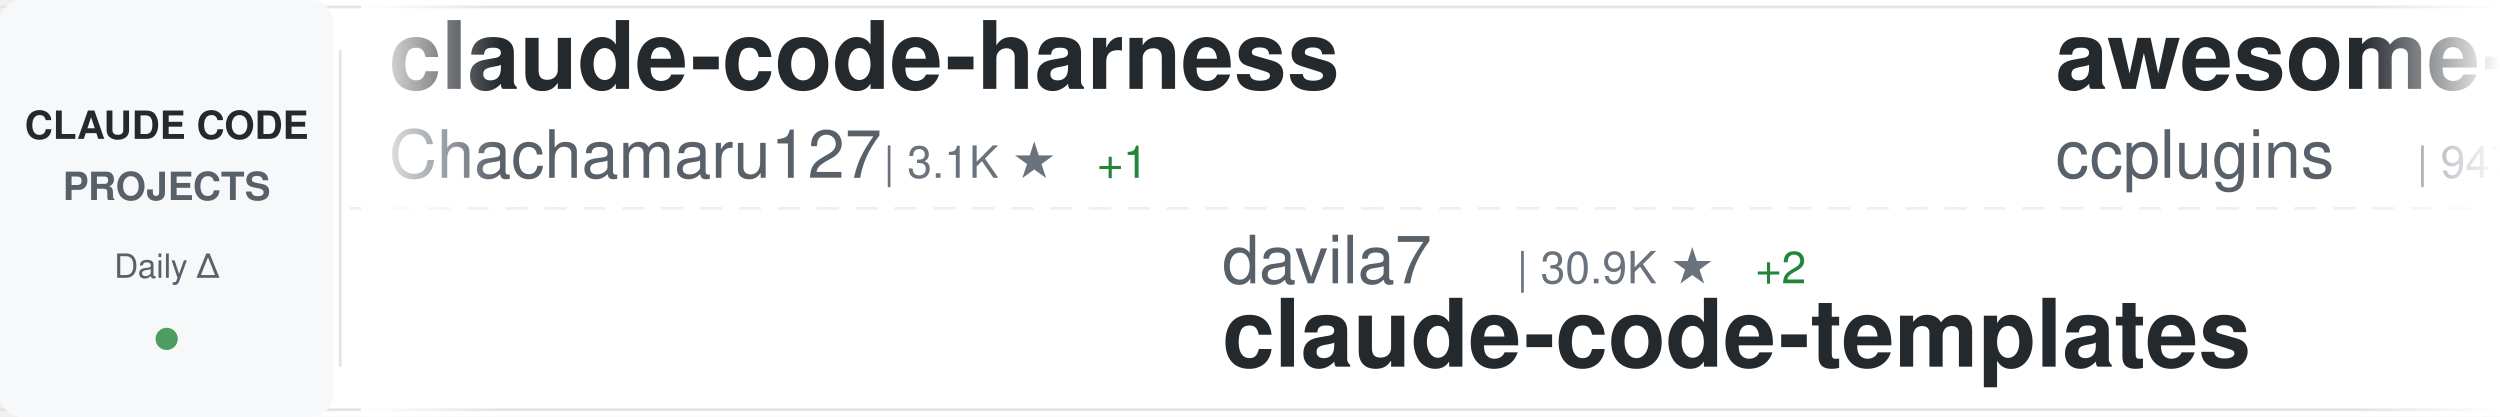
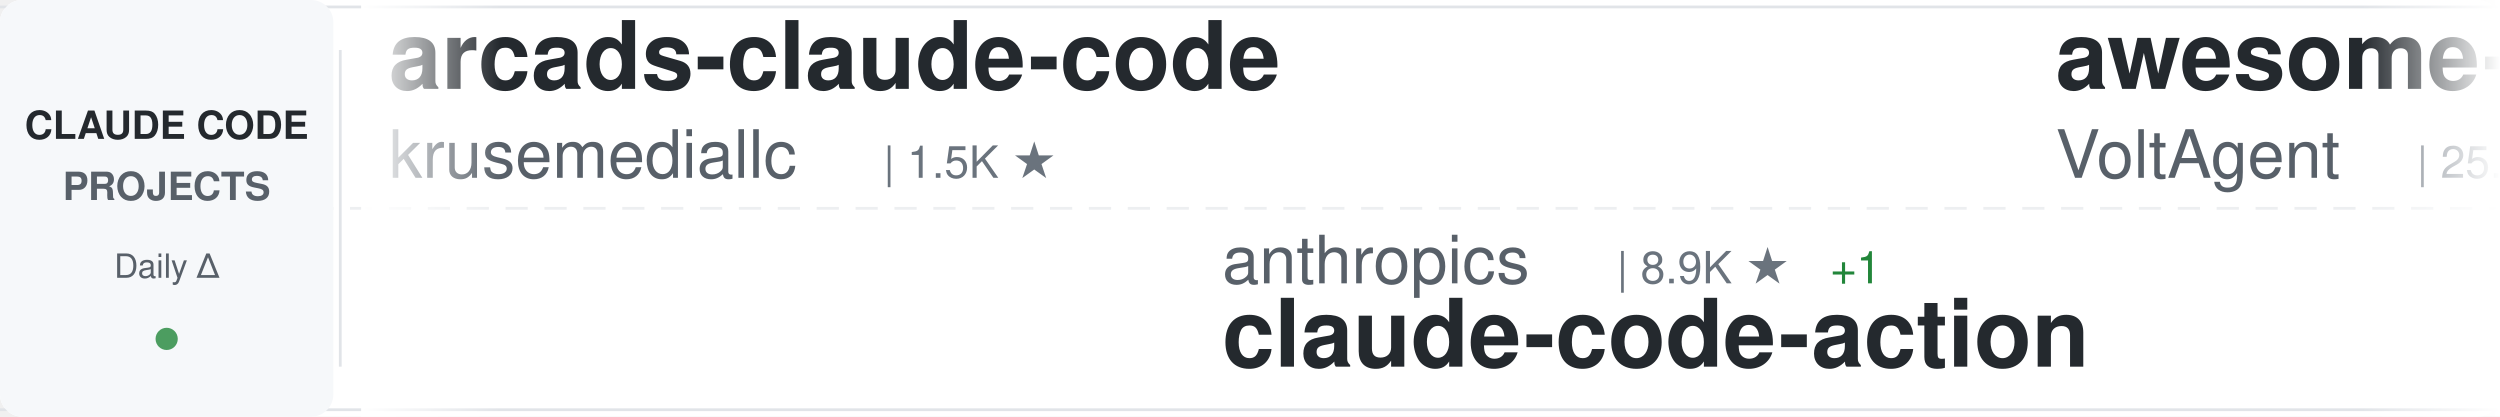
<svg xmlns="http://www.w3.org/2000/svg" width="900" height="150">
  <defs>
    <linearGradient id="awesomeLeftFade" x1="0%" y1="0%" x2="100%" y2="0%">
      <stop offset="0%" style="stop-color:#ffffff;stop-opacity:1" />
      <stop offset="100%" style="stop-color:#ffffff;stop-opacity:0" />
    </linearGradient>
    <linearGradient id="awesomeRightFade" x1="0%" y1="0%" x2="100%" y2="0%">
      <stop offset="0%" style="stop-color:#ffffff;stop-opacity:0" />
      <stop offset="100%" style="stop-color:#ffffff;stop-opacity:1" />
    </linearGradient>
  </defs>
  <rect width="900" height="150" fill="#ffffff" rx="8" />
  <rect x="0" y="2" width="900" height="1" fill="#e1e4e8" />
  <rect x="0" y="147" width="900" height="1" fill="#e1e4e8" />
  <line x1="0" y1="75" x2="900" y2="75" stroke="#e1e4e8" stroke-width="1" stroke-dasharray="8 6" opacity="0.6" />
  <rect x="0" y="0" width="120" height="150" fill="#f6f8fa" rx="8" />
  <text x="60" y="50" font-family="-apple-system, BlinkMacSystemFont, 'Segoe UI', Helvetica, Arial, sans-serif" font-size="14" font-weight="600" fill="#24292e" text-anchor="middle">CLAUDE CODE</text>
  <text x="60" y="72" font-family="-apple-system, BlinkMacSystemFont, 'Segoe UI', Helvetica, Arial, sans-serif" font-size="14" font-weight="600" fill="#586069" text-anchor="middle">PROJECTS</text>
  <text x="60" y="100" font-family="-apple-system, BlinkMacSystemFont, 'Segoe UI', Helvetica, Arial, sans-serif" font-size="12" font-weight="500" fill="#586069" text-anchor="middle">Daily Δ</text>
  <circle cx="60" cy="122" r="4" fill="#22863a" opacity="0.8" />
  <rect x="122" y="18" width="1" height="114" fill="#e1e4e8" />
  <clipPath id="awesomeTickerClip">
    <rect x="130" y="0" width="770" height="150" />
  </clipPath>
  <g clip-path="url(#awesomeTickerClip)">
    <g id="awesomeTickerItems">
      <animateTransform attributeName="transform" attributeType="XML" type="translate" from="0 0" to="-3000 0" dur="54s" repeatCount="indefinite" />
      <g transform="translate(0, 0)">
-         <text x="140" y="32" font-family="-apple-system, BlinkMacSystemFont, 'Segoe UI', Helvetica, Arial, sans-serif" font-size="34" font-weight="600" fill="#24292e">claude-code-harness</text>
-         <text x="140" y="64" font-family="-apple-system, BlinkMacSystemFont, 'Segoe UI', Helvetica, Arial, sans-serif" font-size="24" font-weight="400" fill="#586069">Chachamaru127</text>
-         <text x="318" y="64" font-family="-apple-system, BlinkMacSystemFont, 'Segoe UI', Helvetica, Arial, sans-serif" font-size="16" font-weight="500" fill="#6a737d">| 3.1K ★</text>
-         <text x="395" y="64" font-family="-apple-system, BlinkMacSystemFont, 'Segoe UI', Helvetica, Arial, sans-serif" font-size="16" font-weight="500" fill="#22863a"> +1</text>
+         <text x="140" y="32" font-family="-apple-system, BlinkMacSystemFont, 'Segoe UI', Helvetica, Arial, sans-serif" font-size="34" font-weight="600" fill="#24292e">arcads-claude-code</text>
+         <text x="140" y="64" font-family="-apple-system, BlinkMacSystemFont, 'Segoe UI', Helvetica, Arial, sans-serif" font-size="24" font-weight="400" fill="#586069">krusemediallc</text>
+         <text x="318" y="64" font-family="-apple-system, BlinkMacSystemFont, 'Segoe UI', Helvetica, Arial, sans-serif" font-size="16" font-weight="500" fill="#6a737d">| 1.5K ★</text>
      </g>
      <g transform="translate(300, 0)">
-         <text x="140" y="102" font-family="-apple-system, BlinkMacSystemFont, 'Segoe UI', Helvetica, Arial, sans-serif" font-size="24" font-weight="400" fill="#586069">davila7</text>
-         <text x="246" y="102" font-family="-apple-system, BlinkMacSystemFont, 'Segoe UI', Helvetica, Arial, sans-serif" font-size="16" font-weight="500" fill="#6a737d">| 30.9K ★</text>
-         <text x="332" y="102" font-family="-apple-system, BlinkMacSystemFont, 'Segoe UI', Helvetica, Arial, sans-serif" font-size="16" font-weight="500" fill="#22863a"> +2</text>
-         <text x="140" y="132" font-family="-apple-system, BlinkMacSystemFont, 'Segoe UI', Helvetica, Arial, sans-serif" font-size="34" font-weight="600" fill="#24292e">claude-code-templates</text>
+         <text x="140" y="102" font-family="-apple-system, BlinkMacSystemFont, 'Segoe UI', Helvetica, Arial, sans-serif" font-size="24" font-weight="400" fill="#586069">anthropics</text>
+         <text x="282" y="102" font-family="-apple-system, BlinkMacSystemFont, 'Segoe UI', Helvetica, Arial, sans-serif" font-size="16" font-weight="500" fill="#6a737d">| 8.9K ★</text>
+         <text x="359" y="102" font-family="-apple-system, BlinkMacSystemFont, 'Segoe UI', Helvetica, Arial, sans-serif" font-size="16" font-weight="500" fill="#22863a"> +1</text>
+         <text x="140" y="132" font-family="-apple-system, BlinkMacSystemFont, 'Segoe UI', Helvetica, Arial, sans-serif" font-size="34" font-weight="600" fill="#24292e">claude-code-action</text>
      </g>
      <g transform="translate(600, 0)">
-         <text x="140" y="32" font-family="-apple-system, BlinkMacSystemFont, 'Segoe UI', Helvetica, Arial, sans-serif" font-size="34" font-weight="600" fill="#24292e">awesome-claude-code-plug...</text>
-         <text x="140" y="64" font-family="-apple-system, BlinkMacSystemFont, 'Segoe UI', Helvetica, Arial, sans-serif" font-size="24" font-weight="400" fill="#586069">ccplugins</text>
-         <text x="270" y="64" font-family="-apple-system, BlinkMacSystemFont, 'Segoe UI', Helvetica, Arial, sans-serif" font-size="16" font-weight="500" fill="#6a737d">| 947 ★</text>
+         <text x="140" y="32" font-family="-apple-system, BlinkMacSystemFont, 'Segoe UI', Helvetica, Arial, sans-serif" font-size="34" font-weight="600" fill="#24292e">awesome-claude-code-suba...</text>
+         <text x="140" y="64" font-family="-apple-system, BlinkMacSystemFont, 'Segoe UI', Helvetica, Arial, sans-serif" font-size="24" font-weight="400" fill="#586069">VoltAgent</text>
+         <text x="270" y="64" font-family="-apple-system, BlinkMacSystemFont, 'Segoe UI', Helvetica, Arial, sans-serif" font-size="16" font-weight="500" fill="#6a737d">| 25.2K ★</text>
+         <text x="356" y="64" font-family="-apple-system, BlinkMacSystemFont, 'Segoe UI', Helvetica, Arial, sans-serif" font-size="16" font-weight="500" fill="#22863a"> +1</text>
      </g>
      <g transform="translate(900, 0)">
-         <text x="140" y="102" font-family="-apple-system, BlinkMacSystemFont, 'Segoe UI', Helvetica, Arial, sans-serif" font-size="24" font-weight="400" fill="#586069">lorryjovens-hub</text>
-         <text x="342" y="102" font-family="-apple-system, BlinkMacSystemFont, 'Segoe UI', Helvetica, Arial, sans-serif" font-size="16" font-weight="500" fill="#6a737d">| 1.7K ★</text>
-         <text x="140" y="132" font-family="-apple-system, BlinkMacSystemFont, 'Segoe UI', Helvetica, Arial, sans-serif" font-size="34" font-weight="600" fill="#24292e">claude-code-rust</text>
+         <text x="140" y="102" font-family="-apple-system, BlinkMacSystemFont, 'Segoe UI', Helvetica, Arial, sans-serif" font-size="24" font-weight="400" fill="#586069">sugyan</text>
+         <text x="234" y="102" font-family="-apple-system, BlinkMacSystemFont, 'Segoe UI', Helvetica, Arial, sans-serif" font-size="16" font-weight="500" fill="#6a737d">| 1.1K ★</text>
+         <text x="140" y="132" font-family="-apple-system, BlinkMacSystemFont, 'Segoe UI', Helvetica, Arial, sans-serif" font-size="34" font-weight="600" fill="#24292e">claude-code-webui</text>
      </g>
      <g transform="translate(1200, 0)">
-         <text x="140" y="32" font-family="-apple-system, BlinkMacSystemFont, 'Segoe UI', Helvetica, Arial, sans-serif" font-size="34" font-weight="600" fill="#24292e">Dive-into-Claude-Code</text>
-         <text x="140" y="64" font-family="-apple-system, BlinkMacSystemFont, 'Segoe UI', Helvetica, Arial, sans-serif" font-size="24" font-weight="400" fill="#586069">VILA-Lab</text>
-         <text x="258" y="64" font-family="-apple-system, BlinkMacSystemFont, 'Segoe UI', Helvetica, Arial, sans-serif" font-size="16" font-weight="500" fill="#6a737d">| 2.1K ★</text>
+         <text x="140" y="32" font-family="-apple-system, BlinkMacSystemFont, 'Segoe UI', Helvetica, Arial, sans-serif" font-size="34" font-weight="600" fill="#24292e">claude-code-workflows</text>
+         <text x="140" y="64" font-family="-apple-system, BlinkMacSystemFont, 'Segoe UI', Helvetica, Arial, sans-serif" font-size="24" font-weight="400" fill="#586069">OneRedOak</text>
+         <text x="270" y="64" font-family="-apple-system, BlinkMacSystemFont, 'Segoe UI', Helvetica, Arial, sans-serif" font-size="16" font-weight="500" fill="#6a737d">| 3.9K ★</text>
      </g>
      <g transform="translate(1500, 0)">
-         <text x="140" y="102" font-family="-apple-system, BlinkMacSystemFont, 'Segoe UI', Helvetica, Arial, sans-serif" font-size="24" font-weight="400" fill="#586069">repowise-dev</text>
-         <text x="306" y="102" font-family="-apple-system, BlinkMacSystemFont, 'Segoe UI', Helvetica, Arial, sans-serif" font-size="16" font-weight="500" fill="#6a737d">| 1.2K ★</text>
-         <text x="140" y="132" font-family="-apple-system, BlinkMacSystemFont, 'Segoe UI', Helvetica, Arial, sans-serif" font-size="34" font-weight="600" fill="#24292e">claude-code-prompts</text>
+         <text x="140" y="102" font-family="-apple-system, BlinkMacSystemFont, 'Segoe UI', Helvetica, Arial, sans-serif" font-size="24" font-weight="400" fill="#586069">777genius</text>
+         <text x="270" y="102" font-family="-apple-system, BlinkMacSystemFont, 'Segoe UI', Helvetica, Arial, sans-serif" font-size="16" font-weight="500" fill="#6a737d">| 932 ★</text>
+         <text x="140" y="132" font-family="-apple-system, BlinkMacSystemFont, 'Segoe UI', Helvetica, Arial, sans-serif" font-size="34" font-weight="600" fill="#24292e">claude-code-source-code</text>
      </g>
      <g transform="translate(1800, 0)">
-         <text x="140" y="32" font-family="-apple-system, BlinkMacSystemFont, 'Segoe UI', Helvetica, Arial, sans-serif" font-size="34" font-weight="600" fill="#24292e">collection-claude-code-s...</text>
-         <text x="140" y="64" font-family="-apple-system, BlinkMacSystemFont, 'Segoe UI', Helvetica, Arial, sans-serif" font-size="24" font-weight="400" fill="#586069">chauncygu</text>
-         <text x="270" y="64" font-family="-apple-system, BlinkMacSystemFont, 'Segoe UI', Helvetica, Arial, sans-serif" font-size="16" font-weight="500" fill="#6a737d">| 2.8K ★</text>
+         <text x="140" y="32" font-family="-apple-system, BlinkMacSystemFont, 'Segoe UI', Helvetica, Arial, sans-serif" font-size="34" font-weight="600" fill="#24292e">claude-code-base-action</text>
+         <text x="140" y="64" font-family="-apple-system, BlinkMacSystemFont, 'Segoe UI', Helvetica, Arial, sans-serif" font-size="24" font-weight="400" fill="#586069">anthropics</text>
+         <text x="282" y="64" font-family="-apple-system, BlinkMacSystemFont, 'Segoe UI', Helvetica, Arial, sans-serif" font-size="16" font-weight="500" fill="#6a737d">| 986 ★</text>
      </g>
      <g transform="translate(2100, 0)">
-         <text x="140" y="102" font-family="-apple-system, BlinkMacSystemFont, 'Segoe UI', Helvetica, Arial, sans-serif" font-size="24" font-weight="400" fill="#586069">anthropics</text>
-         <text x="282" y="102" font-family="-apple-system, BlinkMacSystemFont, 'Segoe UI', Helvetica, Arial, sans-serif" font-size="16" font-weight="500" fill="#6a737d">| 6.3K ★</text>
-         <text x="140" y="132" font-family="-apple-system, BlinkMacSystemFont, 'Segoe UI', Helvetica, Arial, sans-serif" font-size="34" font-weight="600" fill="#24292e">claude-code-security-rev...</text>
+         <text x="140" y="102" font-family="-apple-system, BlinkMacSystemFont, 'Segoe UI', Helvetica, Arial, sans-serif" font-size="24" font-weight="400" fill="#586069">Windy3f3f3f3f</text>
+         <text x="318" y="102" font-family="-apple-system, BlinkMacSystemFont, 'Segoe UI', Helvetica, Arial, sans-serif" font-size="16" font-weight="500" fill="#6a737d">| 3.7K ★</text>
+         <text x="395" y="102" font-family="-apple-system, BlinkMacSystemFont, 'Segoe UI', Helvetica, Arial, sans-serif" font-size="16" font-weight="500" fill="#22863a"> +1</text>
+         <text x="140" y="132" font-family="-apple-system, BlinkMacSystemFont, 'Segoe UI', Helvetica, Arial, sans-serif" font-size="34" font-weight="600" fill="#24292e">how-claude-code-works</text>
      </g>
      <g transform="translate(2400, 0)">
-         <text x="140" y="32" font-family="-apple-system, BlinkMacSystemFont, 'Segoe UI', Helvetica, Arial, sans-serif" font-size="34" font-weight="600" fill="#24292e">claude-code-action</text>
-         <text x="140" y="64" font-family="-apple-system, BlinkMacSystemFont, 'Segoe UI', Helvetica, Arial, sans-serif" font-size="24" font-weight="400" fill="#586069">anthropics</text>
-         <text x="282" y="64" font-family="-apple-system, BlinkMacSystemFont, 'Segoe UI', Helvetica, Arial, sans-serif" font-size="16" font-weight="500" fill="#6a737d">| 8.9K ★</text>
-         <text x="359" y="64" font-family="-apple-system, BlinkMacSystemFont, 'Segoe UI', Helvetica, Arial, sans-serif" font-size="16" font-weight="500" fill="#22863a"> +2</text>
+         <text x="140" y="32" font-family="-apple-system, BlinkMacSystemFont, 'Segoe UI', Helvetica, Arial, sans-serif" font-size="34" font-weight="600" fill="#24292e">free-claude-code</text>
+         <text x="140" y="64" font-family="-apple-system, BlinkMacSystemFont, 'Segoe UI', Helvetica, Arial, sans-serif" font-size="24" font-weight="400" fill="#586069">Alishahryar1</text>
+         <text x="306" y="64" font-family="-apple-system, BlinkMacSystemFont, 'Segoe UI', Helvetica, Arial, sans-serif" font-size="16" font-weight="500" fill="#6a737d">| 55.5K ★</text>
+         <text x="392" y="64" font-family="-apple-system, BlinkMacSystemFont, 'Segoe UI', Helvetica, Arial, sans-serif" font-size="16" font-weight="500" fill="#22863a"> +19</text>
      </g>
      <g transform="translate(2700, 0)">
-         <text x="140" y="102" font-family="-apple-system, BlinkMacSystemFont, 'Segoe UI', Helvetica, Arial, sans-serif" font-size="24" font-weight="400" fill="#586069">disler</text>
-         <text x="234" y="102" font-family="-apple-system, BlinkMacSystemFont, 'Segoe UI', Helvetica, Arial, sans-serif" font-size="16" font-weight="500" fill="#6a737d">| 3.9K ★</text>
-         <text x="140" y="132" font-family="-apple-system, BlinkMacSystemFont, 'Segoe UI', Helvetica, Arial, sans-serif" font-size="34" font-weight="600" fill="#24292e">claude-code-hooks-master...</text>
+         <text x="140" y="102" font-family="-apple-system, BlinkMacSystemFont, 'Segoe UI', Helvetica, Arial, sans-serif" font-size="24" font-weight="400" fill="#586069">musistudio</text>
+         <text x="282" y="102" font-family="-apple-system, BlinkMacSystemFont, 'Segoe UI', Helvetica, Arial, sans-serif" font-size="16" font-weight="500" fill="#6a737d">| 37.3K ★</text>
+         <text x="368" y="102" font-family="-apple-system, BlinkMacSystemFont, 'Segoe UI', Helvetica, Arial, sans-serif" font-size="16" font-weight="500" fill="#22863a"> +3</text>
+         <text x="140" y="132" font-family="-apple-system, BlinkMacSystemFont, 'Segoe UI', Helvetica, Arial, sans-serif" font-size="34" font-weight="600" fill="#24292e">claude-code-router</text>
      </g>
      <g transform="translate(3000, 0)">
-         <text x="140" y="32" font-family="-apple-system, BlinkMacSystemFont, 'Segoe UI', Helvetica, Arial, sans-serif" font-size="34" font-weight="600" fill="#24292e">claude-code-harness</text>
-         <text x="140" y="64" font-family="-apple-system, BlinkMacSystemFont, 'Segoe UI', Helvetica, Arial, sans-serif" font-size="24" font-weight="400" fill="#586069">Chachamaru127</text>
-         <text x="318" y="64" font-family="-apple-system, BlinkMacSystemFont, 'Segoe UI', Helvetica, Arial, sans-serif" font-size="16" font-weight="500" fill="#6a737d">| 3.1K ★</text>
-         <text x="395" y="64" font-family="-apple-system, BlinkMacSystemFont, 'Segoe UI', Helvetica, Arial, sans-serif" font-size="16" font-weight="500" fill="#22863a"> +1</text>
+         <text x="140" y="32" font-family="-apple-system, BlinkMacSystemFont, 'Segoe UI', Helvetica, Arial, sans-serif" font-size="34" font-weight="600" fill="#24292e">arcads-claude-code</text>
+         <text x="140" y="64" font-family="-apple-system, BlinkMacSystemFont, 'Segoe UI', Helvetica, Arial, sans-serif" font-size="24" font-weight="400" fill="#586069">krusemediallc</text>
+         <text x="318" y="64" font-family="-apple-system, BlinkMacSystemFont, 'Segoe UI', Helvetica, Arial, sans-serif" font-size="16" font-weight="500" fill="#6a737d">| 1.5K ★</text>
      </g>
      <g transform="translate(3300, 0)">
-         <text x="140" y="102" font-family="-apple-system, BlinkMacSystemFont, 'Segoe UI', Helvetica, Arial, sans-serif" font-size="24" font-weight="400" fill="#586069">davila7</text>
-         <text x="246" y="102" font-family="-apple-system, BlinkMacSystemFont, 'Segoe UI', Helvetica, Arial, sans-serif" font-size="16" font-weight="500" fill="#6a737d">| 30.9K ★</text>
-         <text x="332" y="102" font-family="-apple-system, BlinkMacSystemFont, 'Segoe UI', Helvetica, Arial, sans-serif" font-size="16" font-weight="500" fill="#22863a"> +2</text>
-         <text x="140" y="132" font-family="-apple-system, BlinkMacSystemFont, 'Segoe UI', Helvetica, Arial, sans-serif" font-size="34" font-weight="600" fill="#24292e">claude-code-templates</text>
+         <text x="140" y="102" font-family="-apple-system, BlinkMacSystemFont, 'Segoe UI', Helvetica, Arial, sans-serif" font-size="24" font-weight="400" fill="#586069">anthropics</text>
+         <text x="282" y="102" font-family="-apple-system, BlinkMacSystemFont, 'Segoe UI', Helvetica, Arial, sans-serif" font-size="16" font-weight="500" fill="#6a737d">| 8.9K ★</text>
+         <text x="359" y="102" font-family="-apple-system, BlinkMacSystemFont, 'Segoe UI', Helvetica, Arial, sans-serif" font-size="16" font-weight="500" fill="#22863a"> +1</text>
+         <text x="140" y="132" font-family="-apple-system, BlinkMacSystemFont, 'Segoe UI', Helvetica, Arial, sans-serif" font-size="34" font-weight="600" fill="#24292e">claude-code-action</text>
      </g>
      <g transform="translate(3600, 0)">
-         <text x="140" y="32" font-family="-apple-system, BlinkMacSystemFont, 'Segoe UI', Helvetica, Arial, sans-serif" font-size="34" font-weight="600" fill="#24292e">awesome-claude-code-plug...</text>
-         <text x="140" y="64" font-family="-apple-system, BlinkMacSystemFont, 'Segoe UI', Helvetica, Arial, sans-serif" font-size="24" font-weight="400" fill="#586069">ccplugins</text>
-         <text x="270" y="64" font-family="-apple-system, BlinkMacSystemFont, 'Segoe UI', Helvetica, Arial, sans-serif" font-size="16" font-weight="500" fill="#6a737d">| 947 ★</text>
+         <text x="140" y="32" font-family="-apple-system, BlinkMacSystemFont, 'Segoe UI', Helvetica, Arial, sans-serif" font-size="34" font-weight="600" fill="#24292e">awesome-claude-code-suba...</text>
+         <text x="140" y="64" font-family="-apple-system, BlinkMacSystemFont, 'Segoe UI', Helvetica, Arial, sans-serif" font-size="24" font-weight="400" fill="#586069">VoltAgent</text>
+         <text x="270" y="64" font-family="-apple-system, BlinkMacSystemFont, 'Segoe UI', Helvetica, Arial, sans-serif" font-size="16" font-weight="500" fill="#6a737d">| 25.2K ★</text>
+         <text x="356" y="64" font-family="-apple-system, BlinkMacSystemFont, 'Segoe UI', Helvetica, Arial, sans-serif" font-size="16" font-weight="500" fill="#22863a"> +1</text>
      </g>
      <g transform="translate(3900, 0)">
-         <text x="140" y="102" font-family="-apple-system, BlinkMacSystemFont, 'Segoe UI', Helvetica, Arial, sans-serif" font-size="24" font-weight="400" fill="#586069">lorryjovens-hub</text>
-         <text x="342" y="102" font-family="-apple-system, BlinkMacSystemFont, 'Segoe UI', Helvetica, Arial, sans-serif" font-size="16" font-weight="500" fill="#6a737d">| 1.7K ★</text>
-         <text x="140" y="132" font-family="-apple-system, BlinkMacSystemFont, 'Segoe UI', Helvetica, Arial, sans-serif" font-size="34" font-weight="600" fill="#24292e">claude-code-rust</text>
+         <text x="140" y="102" font-family="-apple-system, BlinkMacSystemFont, 'Segoe UI', Helvetica, Arial, sans-serif" font-size="24" font-weight="400" fill="#586069">sugyan</text>
+         <text x="234" y="102" font-family="-apple-system, BlinkMacSystemFont, 'Segoe UI', Helvetica, Arial, sans-serif" font-size="16" font-weight="500" fill="#6a737d">| 1.1K ★</text>
+         <text x="140" y="132" font-family="-apple-system, BlinkMacSystemFont, 'Segoe UI', Helvetica, Arial, sans-serif" font-size="34" font-weight="600" fill="#24292e">claude-code-webui</text>
      </g>
    </g>
  </g>
  <rect x="130" y="0" width="50" height="150" fill="url(#awesomeLeftFade)" />
  <rect x="850" y="0" width="50" height="150" fill="url(#awesomeRightFade)" />
</svg>
